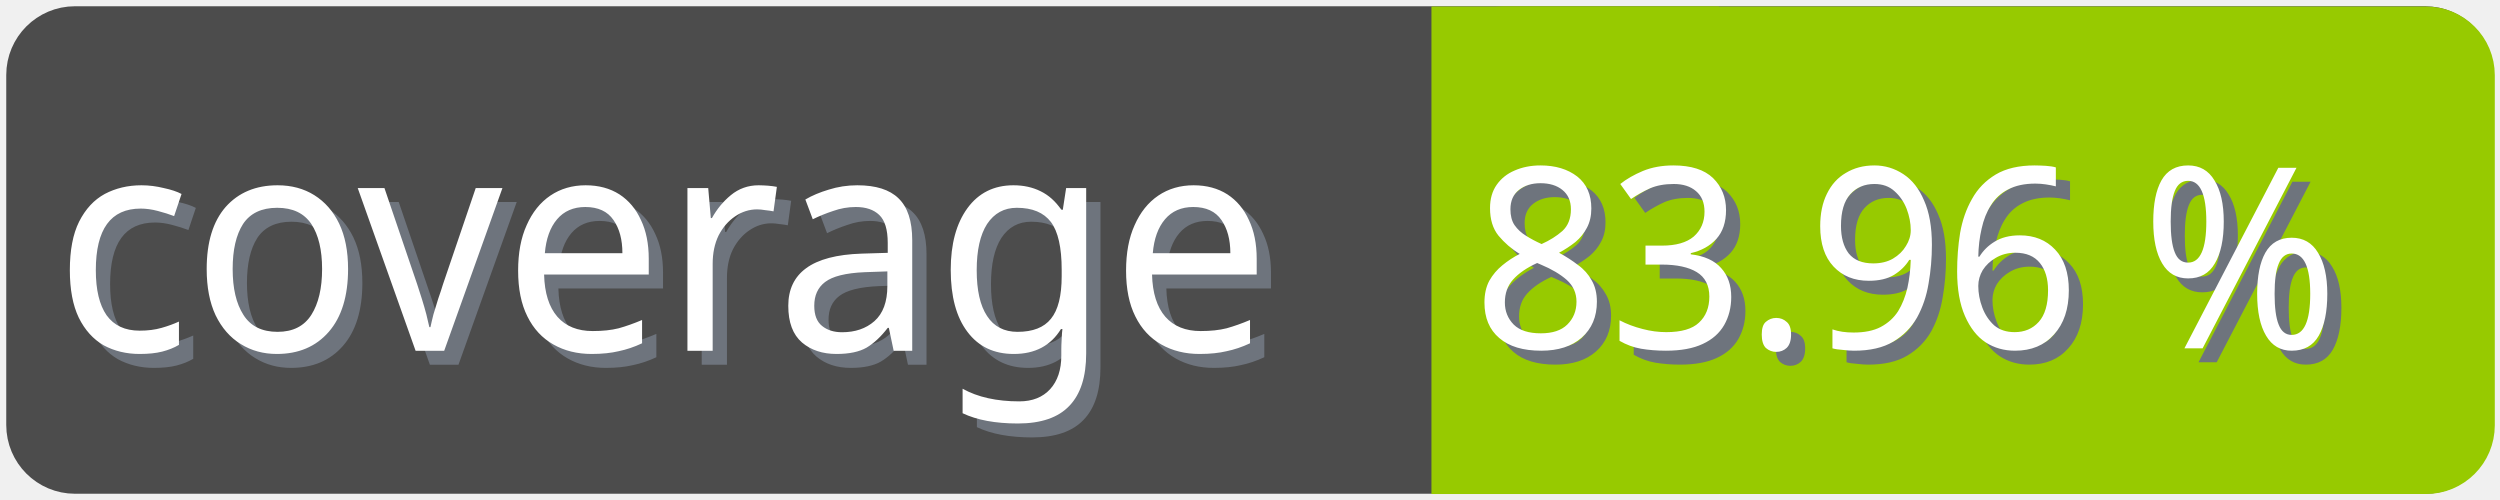
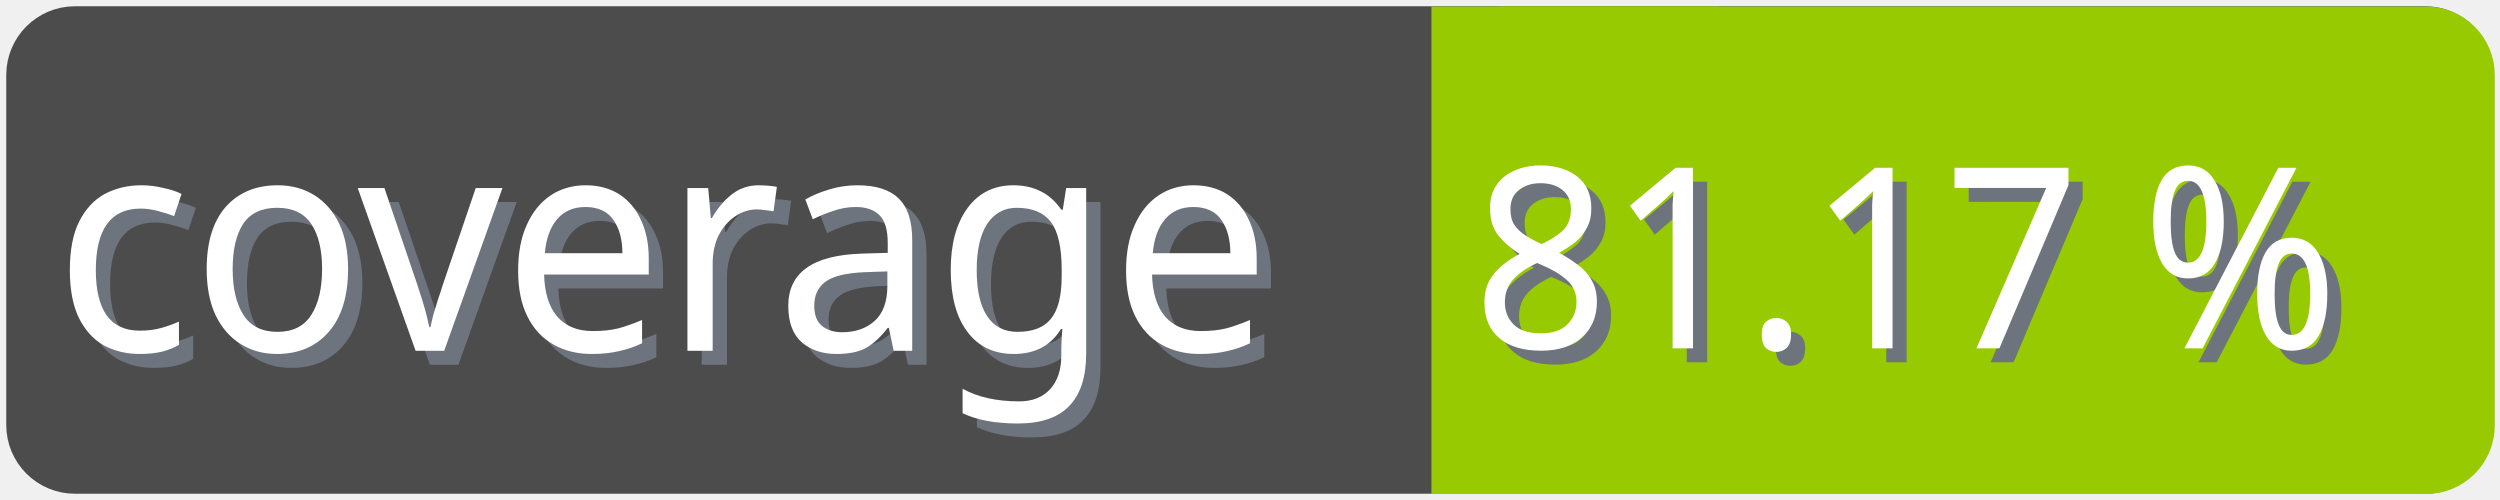
<svg xmlns="http://www.w3.org/2000/svg" width="100" height="20">
  <g>
    <rect fill="none" id="canvas_background" height="22" width="102" y="-1" x="-1" />
  </g>
  <g>
    <rect rx="2" id="svg_1" height="18" width="98" y="1" x="1" stroke-width="1.5" stroke="#4c4c4c" fill="#4c4c4c" />
    <text transform="matrix(0.95, 0, 0, 1.01133, 0.0809801, -0.0237383)" font-weight="normal" xml:space="preserve" text-anchor="start" font-family="'Trebuchet MS', Gadget, sans-serif" font-size="12" id="svg_8" y="14.45" x="2.8" stroke-width="0" stroke="#4c4c4c" fill="#6e747d">coverage</text>
    <text transform="matrix(0.95, 0, 0, 1.01133, 0.0809801, -0.0237383)" font-weight="normal" xml:space="preserve" text-anchor="start" font-family="'Trebuchet MS', Gadget, sans-serif" font-size="12" id="svg_3" y="13.9" x="2.2" stroke-width="0" stroke="#4c4c4c" fill="#ffffff">coverage</text>
    <rect rx="2" id="svg_5" height="18" width="40.905" y="1.011" x="58.137" stroke-width="1.5" stroke="#97ca00" fill="#97ca00" />
    <rect id="svg_7" height="18" width="10" y="1.011" x="58.008" stroke-width="1.5" stroke="#97ca00" fill="#97ca00" />
-     <text transform="matrix(0.95, 0, 0, 1.01133, 0.0809801, -0.0237383)" font-weight="normal" xml:space="preserve" text-anchor="end" font-family="'Trebuchet MS', Gadget, sans-serif" font-size="10" id="svg_10" y="14.35" x="99" stroke-width="0" stroke="#4c4c4c" fill="#6e747d">83.96 %</text>
-     <text transform="matrix(0.95, 0, 0, 1.01133, 0.0809801, -0.0237383)" font-weight="normal" xml:space="preserve" text-anchor="end" font-family="'Trebuchet MS', Gadget, sans-serif" font-size="10" id="svg_9" y="13.8" x="98.4" stroke-width="0" stroke="#4c4c4c" fill="#ffffff">83.96 %</text>
+     <text transform="matrix(0.95, 0, 0, 1.01133, 0.0809801, -0.0237383)" font-weight="normal" xml:space="preserve" text-anchor="end" font-family="'Trebuchet MS', Gadget, sans-serif" font-size="10" id="svg_10" y="14.35" x="99" stroke-width="0" stroke="#4c4c4c" fill="#6e747d">81.17 %</text>
+     <text transform="matrix(0.95, 0, 0, 1.01133, 0.0809801, -0.0237383)" font-weight="normal" xml:space="preserve" text-anchor="end" font-family="'Trebuchet MS', Gadget, sans-serif" font-size="10" id="svg_9" y="13.8" x="98.4" stroke-width="0" stroke="#4c4c4c" fill="#ffffff">81.17 %</text>
  </g>
</svg>
